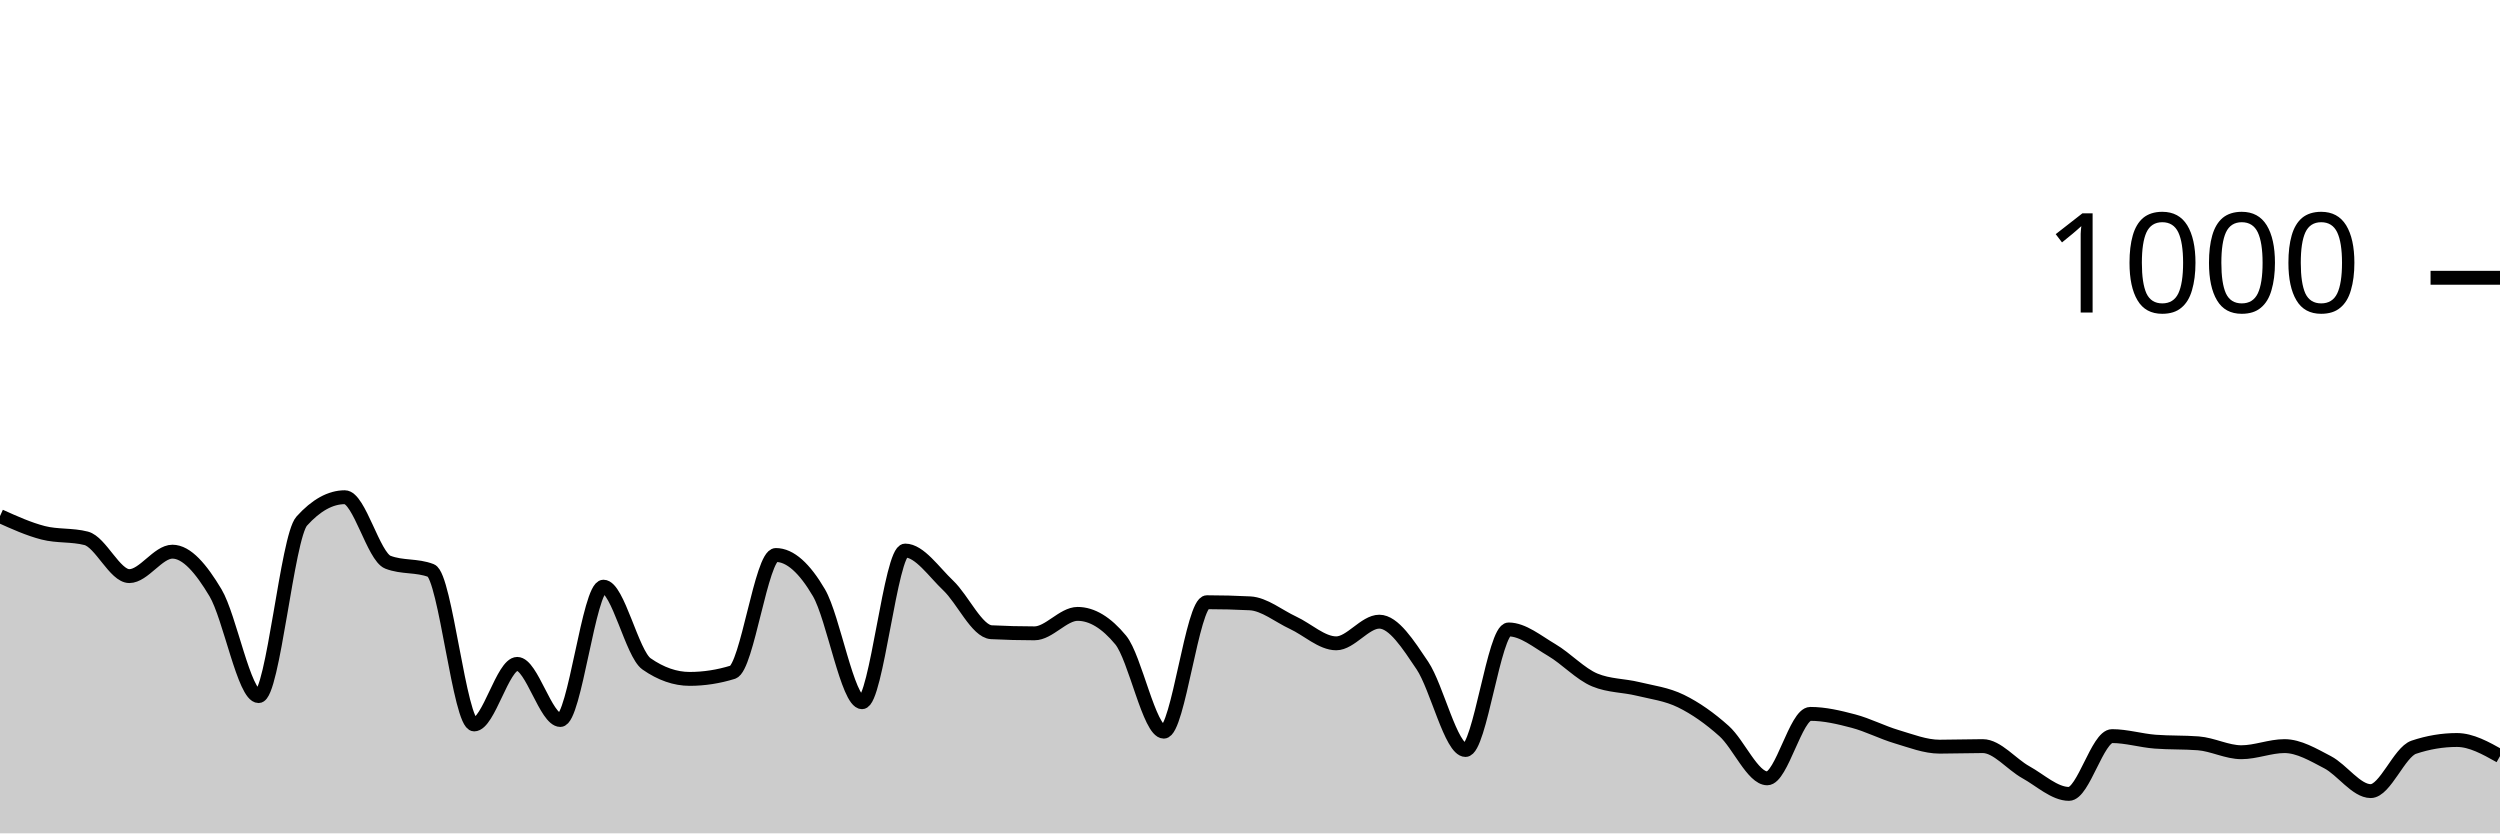
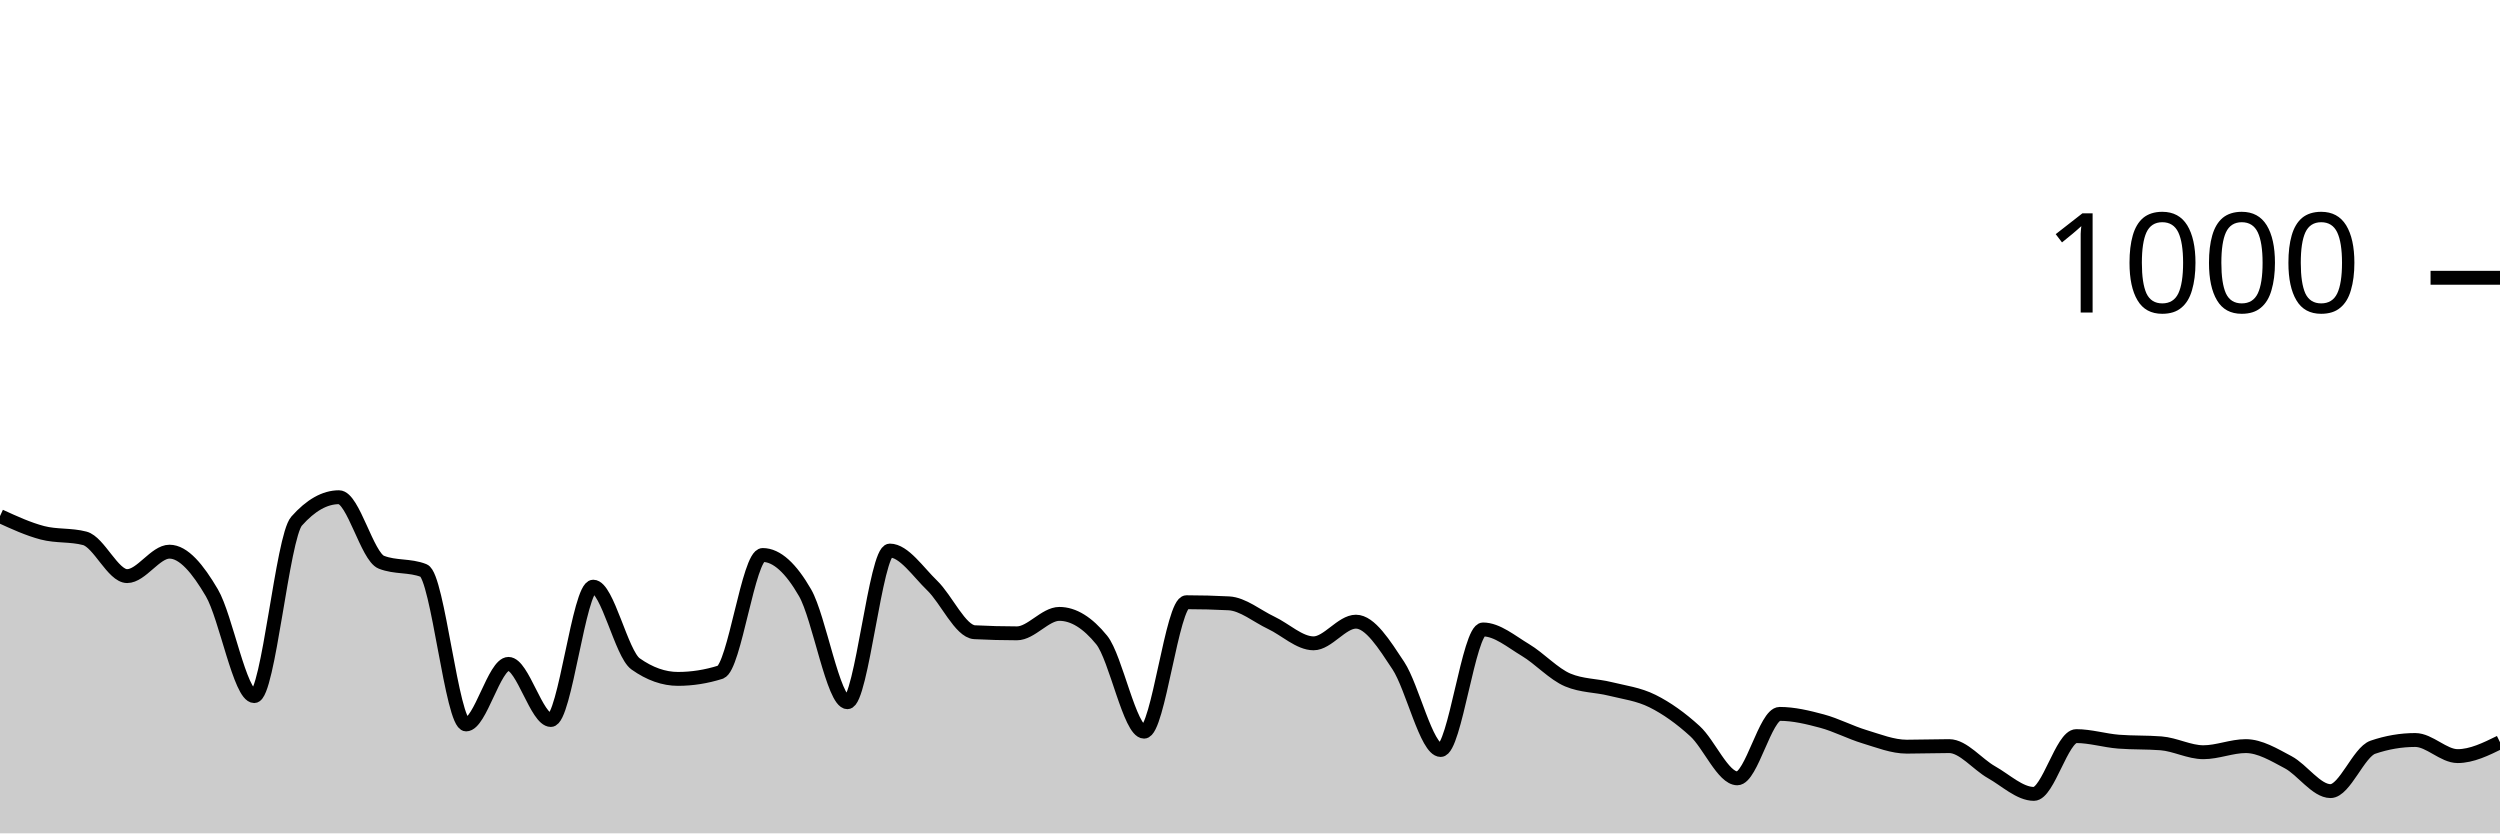
<svg xmlns="http://www.w3.org/2000/svg" viewBox="0 0 180 60">
  <g transform="translate(0,20)">
-     <path class="area" fill="rgba(0, 0, 0, 0.2)" d="M0,17.16C1.034,17.627,2.069,18.093,3.103,18.36C4.138,18.627,5.172,18.493,6.207,18.76C7.241,19.027,8.276,21.48,9.31,21.48C10.345,21.48,11.379,19.72,12.414,19.72C13.448,19.72,14.483,20.947,15.517,22.68C16.552,24.413,17.586,30.12,18.621,30.12C19.655,30.12,20.69,18.667,21.724,17.52C22.759,16.373,23.793,15.8,24.828,15.8C25.862,15.8,26.897,20.08,27.931,20.48C28.966,20.88,30,20.68,31.034,21.08C32.069,21.48,33.103,32.16,34.138,32.16C35.172,32.16,36.207,27.8,37.241,27.8C38.276,27.8,39.31,31.84,40.345,31.84C41.379,31.84,42.414,22.24,43.448,22.24C44.483,22.24,45.517,27.08,46.552,27.8C47.586,28.52,48.621,28.88,49.655,28.88C50.69,28.88,51.724,28.72,52.759,28.4C53.793,28.08,54.828,19.96,55.862,19.96C56.897,19.96,57.931,20.913,58.966,22.68C60,24.447,61.034,30.56,62.069,30.56C63.103,30.56,64.138,19.64,65.172,19.64C66.207,19.64,67.241,21.18,68.276,22.16C69.31,23.14,70.345,25.467,71.379,25.52C72.414,25.573,73.448,25.6,74.483,25.6C75.517,25.6,76.552,24.2,77.586,24.2C78.621,24.2,79.655,24.827,80.69,26.08C81.724,27.333,82.759,32.68,83.793,32.68C84.828,32.68,85.862,23.36,86.897,23.36C87.931,23.36,88.966,23.387,90,23.44C91.034,23.493,92.069,24.36,93.103,24.84C94.138,25.32,95.172,26.32,96.207,26.32C97.241,26.32,98.276,24.76,99.31,24.76C100.345,24.76,101.379,26.38,102.414,27.92C103.448,29.46,104.483,34,105.517,34C106.552,34,107.586,25.32,108.621,25.32C109.655,25.32,110.69,26.193,111.724,26.8C112.759,27.407,113.793,28.533,114.828,28.96C115.862,29.387,116.897,29.347,117.931,29.6C118.966,29.853,120,29.973,121.034,30.48C122.069,30.987,123.103,31.713,124.138,32.64C125.172,33.567,126.207,36.04,127.241,36.04C128.276,36.04,129.31,31.4,130.345,31.4C131.379,31.4,132.414,31.647,133.448,31.92C134.483,32.193,135.517,32.733,136.552,33.04C137.586,33.347,138.621,33.76,139.655,33.76C140.69,33.76,141.724,33.72,142.759,33.72C143.793,33.72,144.828,35.027,145.862,35.6C146.897,36.173,147.931,37.16,148.966,37.16C150,37.16,151.034,33,152.069,33C153.103,33,154.138,33.32,155.172,33.4C156.207,33.48,157.241,33.44,158.276,33.52C159.31,33.6,160.345,34.16,161.379,34.16C162.414,34.16,163.448,33.72,164.483,33.72C165.517,33.72,166.552,34.34,167.586,34.88C168.621,35.42,169.655,36.96,170.69,36.96C171.724,36.96,172.759,34.147,173.793,33.8C174.828,33.453,175.862,33.28,176.897,33.28C177.931,33.28,178.966,33.86,180,34.44L180,40C178.966,40,177.931,40,176.897,40C175.862,40,174.828,40,173.793,40C172.759,40,171.724,40,170.69,40C169.655,40,168.621,40,167.586,40C166.552,40,165.517,40,164.483,40C163.448,40,162.414,40,161.379,40C160.345,40,159.31,40,158.276,40C157.241,40,156.207,40,155.172,40C154.138,40,153.103,40,152.069,40C151.034,40,150,40,148.966,40C147.931,40,146.897,40,145.862,40C144.828,40,143.793,40,142.759,40C141.724,40,140.69,40,139.655,40C138.621,40,137.586,40,136.552,40C135.517,40,134.483,40,133.448,40C132.414,40,131.379,40,130.345,40C129.31,40,128.276,40,127.241,40C126.207,40,125.172,40,124.138,40C123.103,40,122.069,40,121.034,40C120,40,118.966,40,117.931,40C116.897,40,115.862,40,114.828,40C113.793,40,112.759,40,111.724,40C110.69,40,109.655,40,108.621,40C107.586,40,106.552,40,105.517,40C104.483,40,103.448,40,102.414,40C101.379,40,100.345,40,99.31,40C98.276,40,97.241,40,96.207,40C95.172,40,94.138,40,93.103,40C92.069,40,91.034,40,90,40C88.966,40,87.931,40,86.897,40C85.862,40,84.828,40,83.793,40C82.759,40,81.724,40,80.69,40C79.655,40,78.621,40,77.586,40C76.552,40,75.517,40,74.483,40C73.448,40,72.414,40,71.379,40C70.345,40,69.31,40,68.276,40C67.241,40,66.207,40,65.172,40C64.138,40,63.103,40,62.069,40C61.034,40,60,40,58.966,40C57.931,40,56.897,40,55.862,40C54.828,40,53.793,40,52.759,40C51.724,40,50.69,40,49.655,40C48.621,40,47.586,40,46.552,40C45.517,40,44.483,40,43.448,40C42.414,40,41.379,40,40.345,40C39.31,40,38.276,40,37.241,40C36.207,40,35.172,40,34.138,40C33.103,40,32.069,40,31.034,40C30,40,28.966,40,27.931,40C26.897,40,25.862,40,24.828,40C23.793,40,22.759,40,21.724,40C20.69,40,19.655,40,18.621,40C17.586,40,16.552,40,15.517,40C14.483,40,13.448,40,12.414,40C11.379,40,10.345,40,9.31,40C8.276,40,7.241,40,6.207,40C5.172,40,4.138,40,3.103,40C2.069,40,1.034,40,0,40Z" />
-     <path class="line" stroke="black" fill="none" d="M0,17.16C1.034,17.627,2.069,18.093,3.103,18.36C4.138,18.627,5.172,18.493,6.207,18.76C7.241,19.027,8.276,21.48,9.31,21.48C10.345,21.48,11.379,19.72,12.414,19.72C13.448,19.72,14.483,20.947,15.517,22.68C16.552,24.413,17.586,30.12,18.621,30.12C19.655,30.12,20.69,18.667,21.724,17.52C22.759,16.373,23.793,15.8,24.828,15.8C25.862,15.8,26.897,20.08,27.931,20.48C28.966,20.88,30,20.68,31.034,21.08C32.069,21.48,33.103,32.16,34.138,32.16C35.172,32.16,36.207,27.8,37.241,27.8C38.276,27.8,39.31,31.84,40.345,31.84C41.379,31.84,42.414,22.24,43.448,22.24C44.483,22.24,45.517,27.08,46.552,27.8C47.586,28.52,48.621,28.88,49.655,28.88C50.69,28.88,51.724,28.72,52.759,28.4C53.793,28.08,54.828,19.96,55.862,19.96C56.897,19.96,57.931,20.913,58.966,22.68C60,24.447,61.034,30.56,62.069,30.56C63.103,30.56,64.138,19.64,65.172,19.64C66.207,19.64,67.241,21.18,68.276,22.16C69.31,23.14,70.345,25.467,71.379,25.52C72.414,25.573,73.448,25.6,74.483,25.6C75.517,25.6,76.552,24.2,77.586,24.2C78.621,24.2,79.655,24.827,80.69,26.08C81.724,27.333,82.759,32.68,83.793,32.68C84.828,32.68,85.862,23.36,86.897,23.36C87.931,23.36,88.966,23.387,90,23.44C91.034,23.493,92.069,24.36,93.103,24.84C94.138,25.32,95.172,26.32,96.207,26.32C97.241,26.32,98.276,24.76,99.31,24.76C100.345,24.76,101.379,26.38,102.414,27.92C103.448,29.46,104.483,34,105.517,34C106.552,34,107.586,25.32,108.621,25.32C109.655,25.32,110.69,26.193,111.724,26.8C112.759,27.407,113.793,28.533,114.828,28.96C115.862,29.387,116.897,29.347,117.931,29.6C118.966,29.853,120,29.973,121.034,30.48C122.069,30.987,123.103,31.713,124.138,32.64C125.172,33.567,126.207,36.04,127.241,36.04C128.276,36.04,129.31,31.4,130.345,31.4C131.379,31.4,132.414,31.647,133.448,31.92C134.483,32.193,135.517,32.733,136.552,33.04C137.586,33.347,138.621,33.76,139.655,33.76C140.69,33.76,141.724,33.72,142.759,33.72C143.793,33.72,144.828,35.027,145.862,35.6C146.897,36.173,147.931,37.16,148.966,37.16C150,37.16,151.034,33,152.069,33C153.103,33,154.138,33.32,155.172,33.4C156.207,33.48,157.241,33.44,158.276,33.52C159.31,33.6,160.345,34.16,161.379,34.16C162.414,34.16,163.448,33.72,164.483,33.72C165.517,33.72,166.552,34.34,167.586,34.88C168.621,35.42,169.655,36.96,170.69,36.96C171.724,36.96,172.759,34.147,173.793,33.8C174.828,33.453,175.862,33.28,176.897,33.28C177.931,33.28,178.966,33.86,180,34.44" />
+     <path class="area" fill="rgba(0, 0, 0, 0.2)" d="M0,17.16C1.017,17.627,2.034,18.093,3.051,18.36C4.068,18.627,5.085,18.493,6.102,18.76C7.119,19.027,8.136,21.48,9.153,21.48C10.169,21.48,11.186,19.72,12.203,19.72C13.22,19.72,14.237,20.947,15.254,22.68C16.271,24.413,17.288,30.12,18.305,30.12C19.322,30.12,20.339,18.667,21.356,17.52C22.373,16.373,23.39,15.8,24.407,15.8C25.424,15.8,26.441,20.08,27.458,20.48C28.475,20.88,29.492,20.68,30.508,21.08C31.525,21.48,32.542,32.16,33.559,32.16C34.576,32.16,35.593,27.8,36.61,27.8C37.627,27.8,38.644,31.84,39.661,31.84C40.678,31.84,41.695,22.24,42.712,22.24C43.729,22.24,44.746,27.08,45.763,27.8C46.78,28.52,47.797,28.88,48.814,28.88C49.831,28.88,50.847,28.72,51.864,28.4C52.881,28.08,53.898,19.96,54.915,19.96C55.932,19.96,56.949,20.913,57.966,22.68C58.983,24.447,60,30.56,61.017,30.56C62.034,30.56,63.051,19.64,64.068,19.64C65.085,19.64,66.102,21.18,67.119,22.16C68.136,23.14,69.153,25.467,70.169,25.52C71.186,25.573,72.203,25.6,73.22,25.6C74.237,25.6,75.254,24.2,76.271,24.2C77.288,24.2,78.305,24.827,79.322,26.08C80.339,27.333,81.356,32.68,82.373,32.68C83.39,32.68,84.407,23.36,85.424,23.36C86.441,23.36,87.458,23.387,88.475,23.44C89.492,23.493,90.508,24.36,91.525,24.84C92.542,25.32,93.559,26.32,94.576,26.32C95.593,26.32,96.61,24.76,97.627,24.76C98.644,24.76,99.661,26.38,100.678,27.92C101.695,29.46,102.712,34,103.729,34C104.746,34,105.763,25.32,106.78,25.32C107.797,25.32,108.814,26.193,109.831,26.8C110.847,27.407,111.864,28.533,112.881,28.96C113.898,29.387,114.915,29.347,115.932,29.6C116.949,29.853,117.966,29.973,118.983,30.48C120,30.987,121.017,31.713,122.034,32.64C123.051,33.567,124.068,36.04,125.085,36.04C126.102,36.04,127.119,31.4,128.136,31.4C129.153,31.4,130.169,31.647,131.186,31.92C132.203,32.193,133.22,32.733,134.237,33.04C135.254,33.347,136.271,33.76,137.288,33.76C138.305,33.76,139.322,33.72,140.339,33.72C141.356,33.72,142.373,35.027,143.39,35.6C144.407,36.173,145.424,37.16,146.441,37.16C147.458,37.16,148.475,33,149.492,33C150.508,33,151.525,33.32,152.542,33.4C153.559,33.48,154.576,33.44,155.593,33.52C156.61,33.6,157.627,34.16,158.644,34.16C159.661,34.16,160.678,33.72,161.695,33.72C162.712,33.72,163.729,34.34,164.746,34.88C165.763,35.42,166.78,36.96,167.797,36.96C168.814,36.96,169.831,34.147,170.847,33.8C171.864,33.453,172.881,33.28,173.898,33.28C174.915,33.28,175.932,34.44,176.949,34.44C177.966,34.44,178.983,33.94,180,33.44L180,40C178.983,40,177.966,40,176.949,40C175.932,40,174.915,40,173.898,40C172.881,40,171.864,40,170.847,40C169.831,40,168.814,40,167.797,40C166.78,40,165.763,40,164.746,40C163.729,40,162.712,40,161.695,40C160.678,40,159.661,40,158.644,40C157.627,40,156.61,40,155.593,40C154.576,40,153.559,40,152.542,40C151.525,40,150.508,40,149.492,40C148.475,40,147.458,40,146.441,40C145.424,40,144.407,40,143.39,40C142.373,40,141.356,40,140.339,40C139.322,40,138.305,40,137.288,40C136.271,40,135.254,40,134.237,40C133.22,40,132.203,40,131.186,40C130.169,40,129.153,40,128.136,40C127.119,40,126.102,40,125.085,40C124.068,40,123.051,40,122.034,40C121.017,40,120,40,118.983,40C117.966,40,116.949,40,115.932,40C114.915,40,113.898,40,112.881,40C111.864,40,110.847,40,109.831,40C108.814,40,107.797,40,106.78,40C105.763,40,104.746,40,103.729,40C102.712,40,101.695,40,100.678,40C99.661,40,98.644,40,97.627,40C96.61,40,95.593,40,94.576,40C93.559,40,92.542,40,91.525,40C90.508,40,89.492,40,88.475,40C87.458,40,86.441,40,85.424,40C84.407,40,83.39,40,82.373,40C81.356,40,80.339,40,79.322,40C78.305,40,77.288,40,76.271,40C75.254,40,74.237,40,73.22,40C72.203,40,71.186,40,70.169,40C69.153,40,68.136,40,67.119,40C66.102,40,65.085,40,64.068,40C63.051,40,62.034,40,61.017,40C60,40,58.983,40,57.966,40C56.949,40,55.932,40,54.915,40C53.898,40,52.881,40,51.864,40C50.847,40,49.831,40,48.814,40C47.797,40,46.78,40,45.763,40C44.746,40,43.729,40,42.712,40C41.695,40,40.678,40,39.661,40C38.644,40,37.627,40,36.61,40C35.593,40,34.576,40,33.559,40C32.542,40,31.525,40,30.508,40C29.492,40,28.475,40,27.458,40C26.441,40,25.424,40,24.407,40C23.39,40,22.373,40,21.356,40C20.339,40,19.322,40,18.305,40C17.288,40,16.271,40,15.254,40C14.237,40,13.22,40,12.203,40C11.186,40,10.169,40,9.153,40C8.136,40,7.119,40,6.102,40C5.085,40,4.068,40,3.051,40C2.034,40,1.017,40,0,40Z" />
+     <path class="line" stroke="black" fill="none" d="M0,17.16C1.017,17.627,2.034,18.093,3.051,18.36C4.068,18.627,5.085,18.493,6.102,18.76C7.119,19.027,8.136,21.48,9.153,21.48C10.169,21.48,11.186,19.72,12.203,19.72C13.22,19.72,14.237,20.947,15.254,22.68C16.271,24.413,17.288,30.12,18.305,30.12C19.322,30.12,20.339,18.667,21.356,17.52C22.373,16.373,23.39,15.8,24.407,15.8C25.424,15.8,26.441,20.08,27.458,20.48C28.475,20.88,29.492,20.68,30.508,21.08C31.525,21.48,32.542,32.16,33.559,32.16C34.576,32.16,35.593,27.8,36.61,27.8C37.627,27.8,38.644,31.84,39.661,31.84C40.678,31.84,41.695,22.24,42.712,22.24C43.729,22.24,44.746,27.08,45.763,27.8C46.78,28.52,47.797,28.88,48.814,28.88C49.831,28.88,50.847,28.72,51.864,28.4C52.881,28.08,53.898,19.96,54.915,19.96C55.932,19.96,56.949,20.913,57.966,22.68C58.983,24.447,60,30.56,61.017,30.56C62.034,30.56,63.051,19.64,64.068,19.64C65.085,19.64,66.102,21.18,67.119,22.16C68.136,23.14,69.153,25.467,70.169,25.52C71.186,25.573,72.203,25.6,73.22,25.6C74.237,25.6,75.254,24.2,76.271,24.2C77.288,24.2,78.305,24.827,79.322,26.08C80.339,27.333,81.356,32.68,82.373,32.68C83.39,32.68,84.407,23.36,85.424,23.36C86.441,23.36,87.458,23.387,88.475,23.44C89.492,23.493,90.508,24.36,91.525,24.84C92.542,25.32,93.559,26.32,94.576,26.32C95.593,26.32,96.61,24.76,97.627,24.76C98.644,24.76,99.661,26.38,100.678,27.92C101.695,29.46,102.712,34,103.729,34C104.746,34,105.763,25.32,106.78,25.32C107.797,25.32,108.814,26.193,109.831,26.8C110.847,27.407,111.864,28.533,112.881,28.96C113.898,29.387,114.915,29.347,115.932,29.6C116.949,29.853,117.966,29.973,118.983,30.48C120,30.987,121.017,31.713,122.034,32.64C123.051,33.567,124.068,36.04,125.085,36.04C126.102,36.04,127.119,31.4,128.136,31.4C129.153,31.4,130.169,31.647,131.186,31.92C132.203,32.193,133.22,32.733,134.237,33.04C135.254,33.347,136.271,33.76,137.288,33.76C138.305,33.76,139.322,33.72,140.339,33.72C141.356,33.72,142.373,35.027,143.39,35.6C144.407,36.173,145.424,37.16,146.441,37.16C147.458,37.16,148.475,33,149.492,33C150.508,33,151.525,33.32,152.542,33.4C153.559,33.48,154.576,33.44,155.593,33.52C156.61,33.6,157.627,34.16,158.644,34.16C159.661,34.16,160.678,33.72,161.695,33.72C162.712,33.72,163.729,34.34,164.746,34.88C165.763,35.42,166.78,36.96,167.797,36.96C168.814,36.96,169.831,34.147,170.847,33.8C171.864,33.453,172.881,33.28,173.898,33.28C174.915,33.28,175.932,34.44,176.949,34.44C177.966,34.44,178.983,33.94,180,33.44" />
    <path class="axis-ceiling" stroke-width="1" stroke="black" fill="none" d="M175,0L180,0" />
    <text class="axis-ceiling-label" font-family="sans-serif" text-anchor="end" font-size="10px" x="170" y="2.5">1000</text>
  </g>
</svg>
